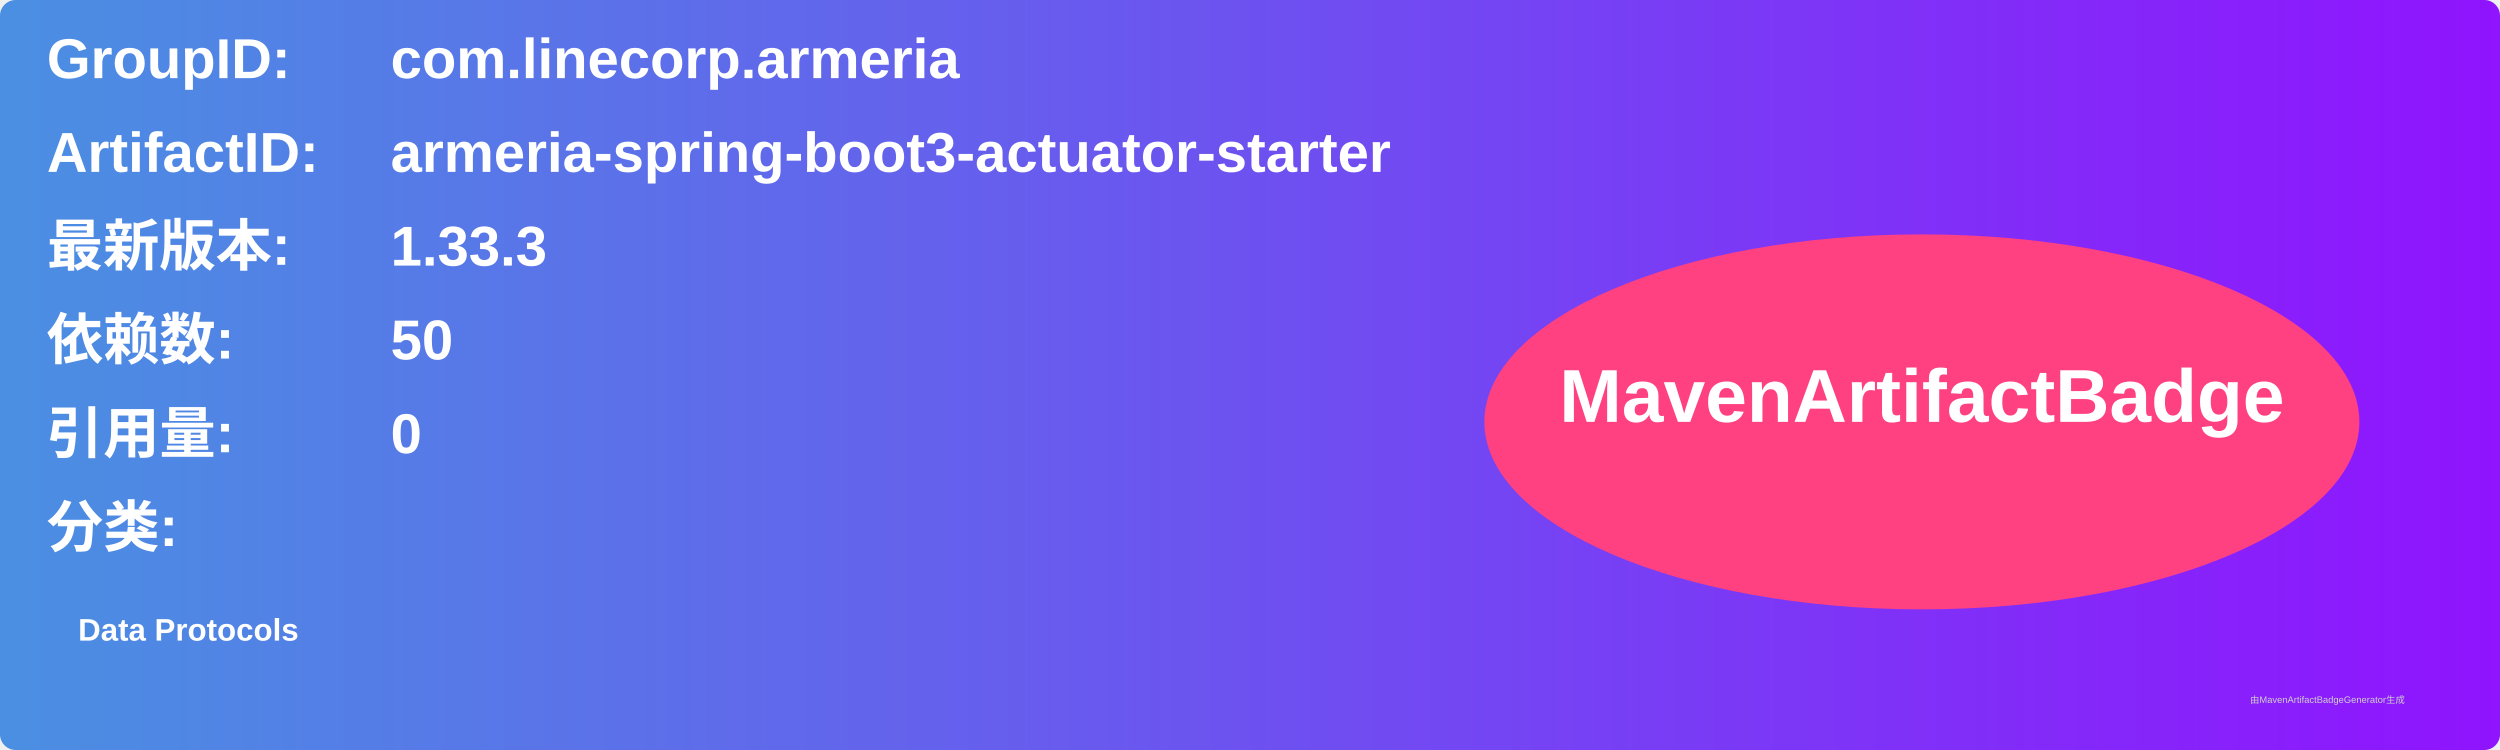
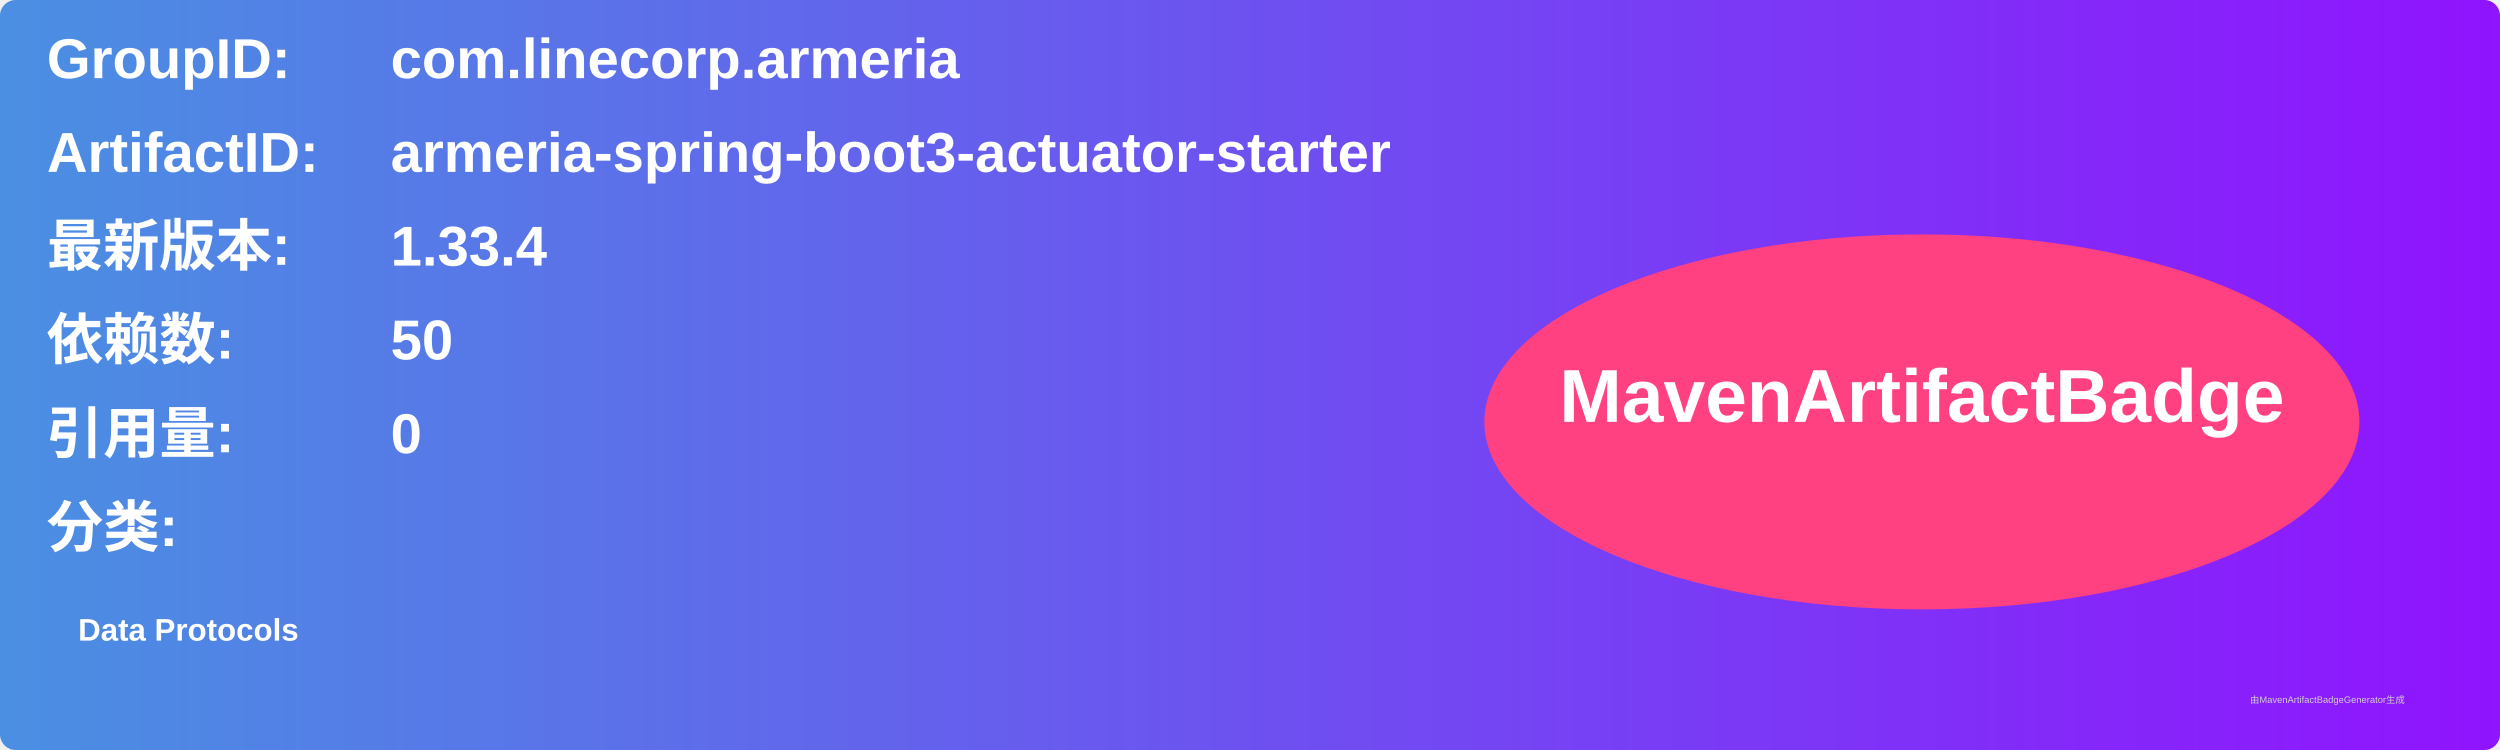
<svg xmlns="http://www.w3.org/2000/svg" width="800" height="240" viewBox="0 0 800 240">
  <linearGradient id="grad" x1="0%" y1="0%" x2="100%" y2="0%">
    <stop offset="0%" stop-color="#4a90e2" />
    <stop offset="100%" stop-color="#9013fe" />
  </linearGradient>
  <rect width="100%" height="100%" rx="5" ry="5" fill="url(#grad)" />
  <g transform="translate(15, 15)">
    <text x="0" y="10" font-family="Arial" font-size="18" fill="white" font-weight="bold" width="260">GroupID:</text>
    <text x="110" y="10" font-family="Arial" font-size="18" fill="white" font-weight="bold" width="460">com.linecorp.armeria</text>
    <text x="0" y="40" font-family="Arial" font-size="18" fill="white" font-weight="bold" width="260">ArtifactID:</text>
    <text x="110" y="40" font-family="Arial" font-size="18" fill="white" font-weight="bold" width="460">armeria-spring-boot3-actuator-starter</text>
    <text x="0" y="70" font-family="Arial" font-size="18" fill="white" font-weight="bold">最新版本:</text>
    <text x="110" y="70" font-family="Arial" font-size="18" fill="white" font-weight="bold">
-       <tspan font-weight="bold">1.33.3</tspan>
+       <tspan font-weight="bold">1.33.4</tspan>
    </text>
    <text x="0" y="100" font-family="Arial" font-size="18" fill="white" font-weight="bold">依赖数: </text>
    <text x="110" y="100" font-family="Arial" font-size="18" fill="white">
      <tspan font-weight="bold">50</tspan>
    </text>
    <text x="0" y="130" font-family="Arial" font-size="18" fill="white" font-weight="bold">引用量: </text>
    <text x="110" y="130" font-family="Arial" font-size="18" fill="white">
      <tspan font-weight="bold">0</tspan>
    </text>
    <text x="0" y="160" font-family="Arial" font-size="18" fill="white" font-weight="bold">分类:</text>
    <text x="10" y="190" font-family="Arial" font-size="10" fill="white">
      <tspan font-weight="bold">Data Protocols</tspan>
    </text>
    <ellipse cx="600" cy="120" rx="140" ry="60" fill="#ff4081" />
    <text x="600" y="120" text-anchor="middle" font-family="Arial" font-size="24" fill="white" font-weight="bold">MavenArtifactBadge</text>
  </g>
  <text x="720" y="225" font-family="Arial" font-size="3" fill="#d0d0d0">由MavenArtifactBadgeGenerator生成</text>
</svg>
